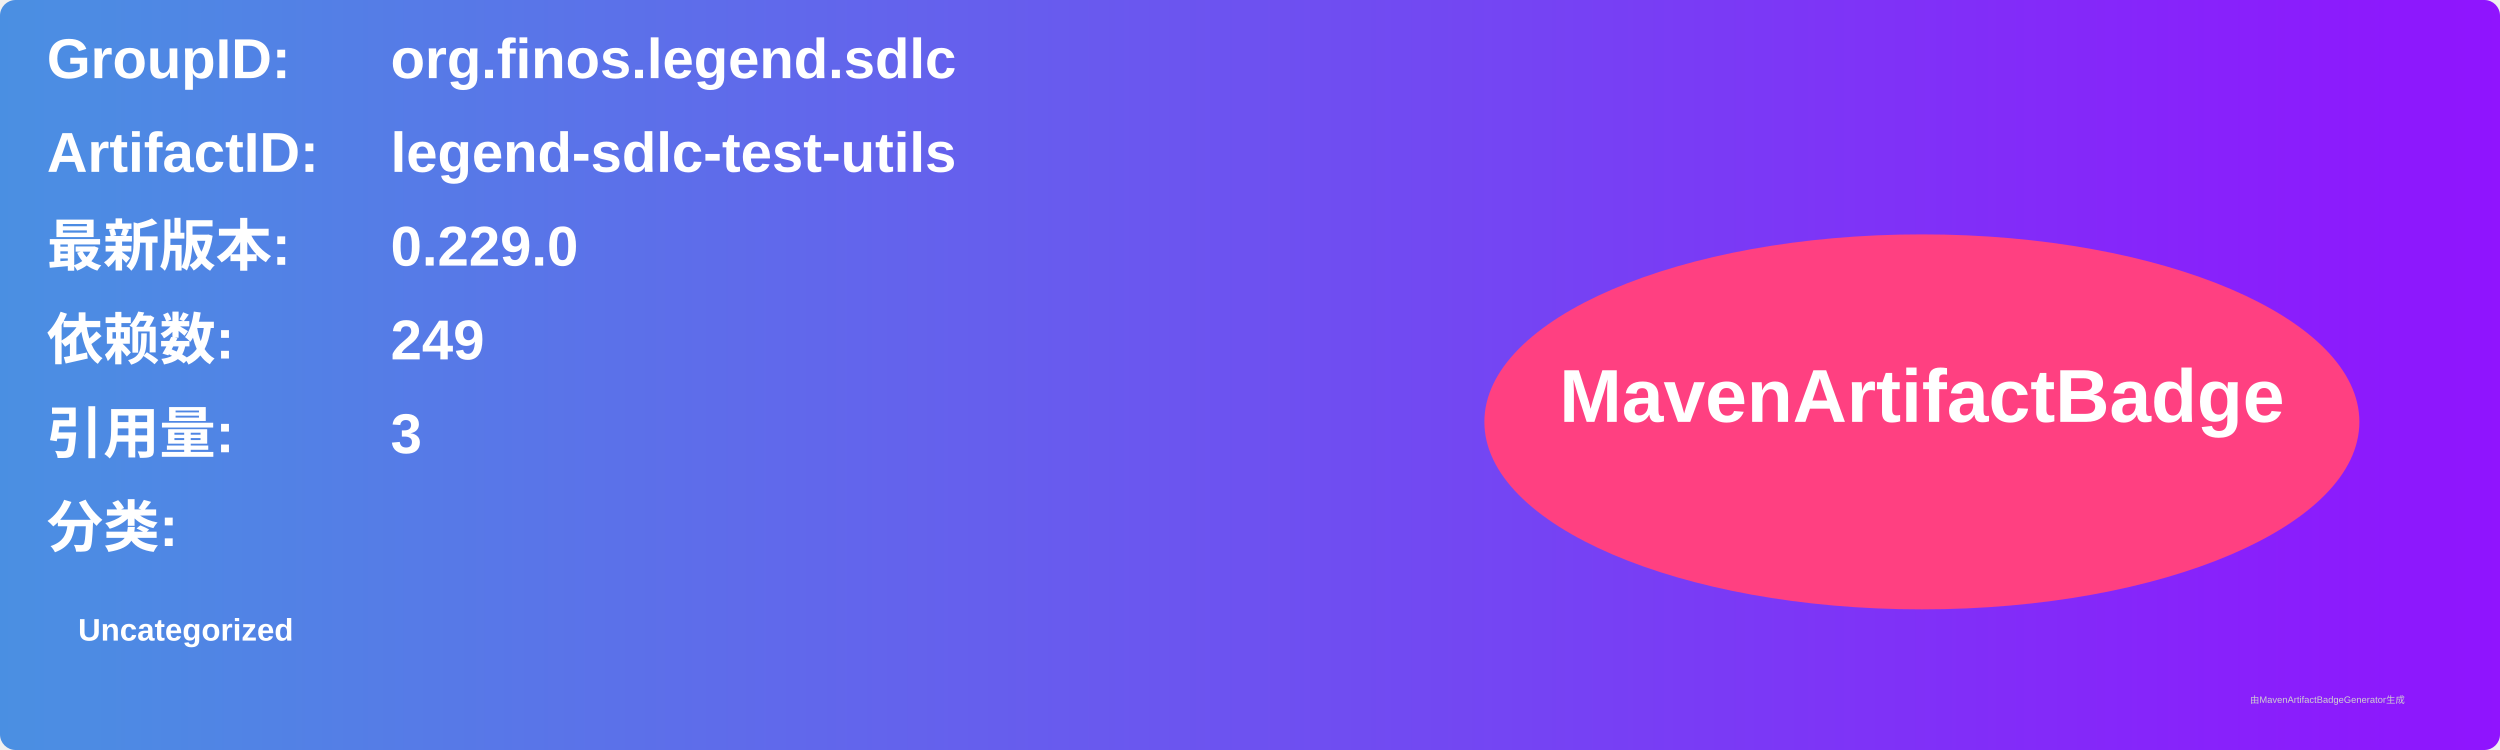
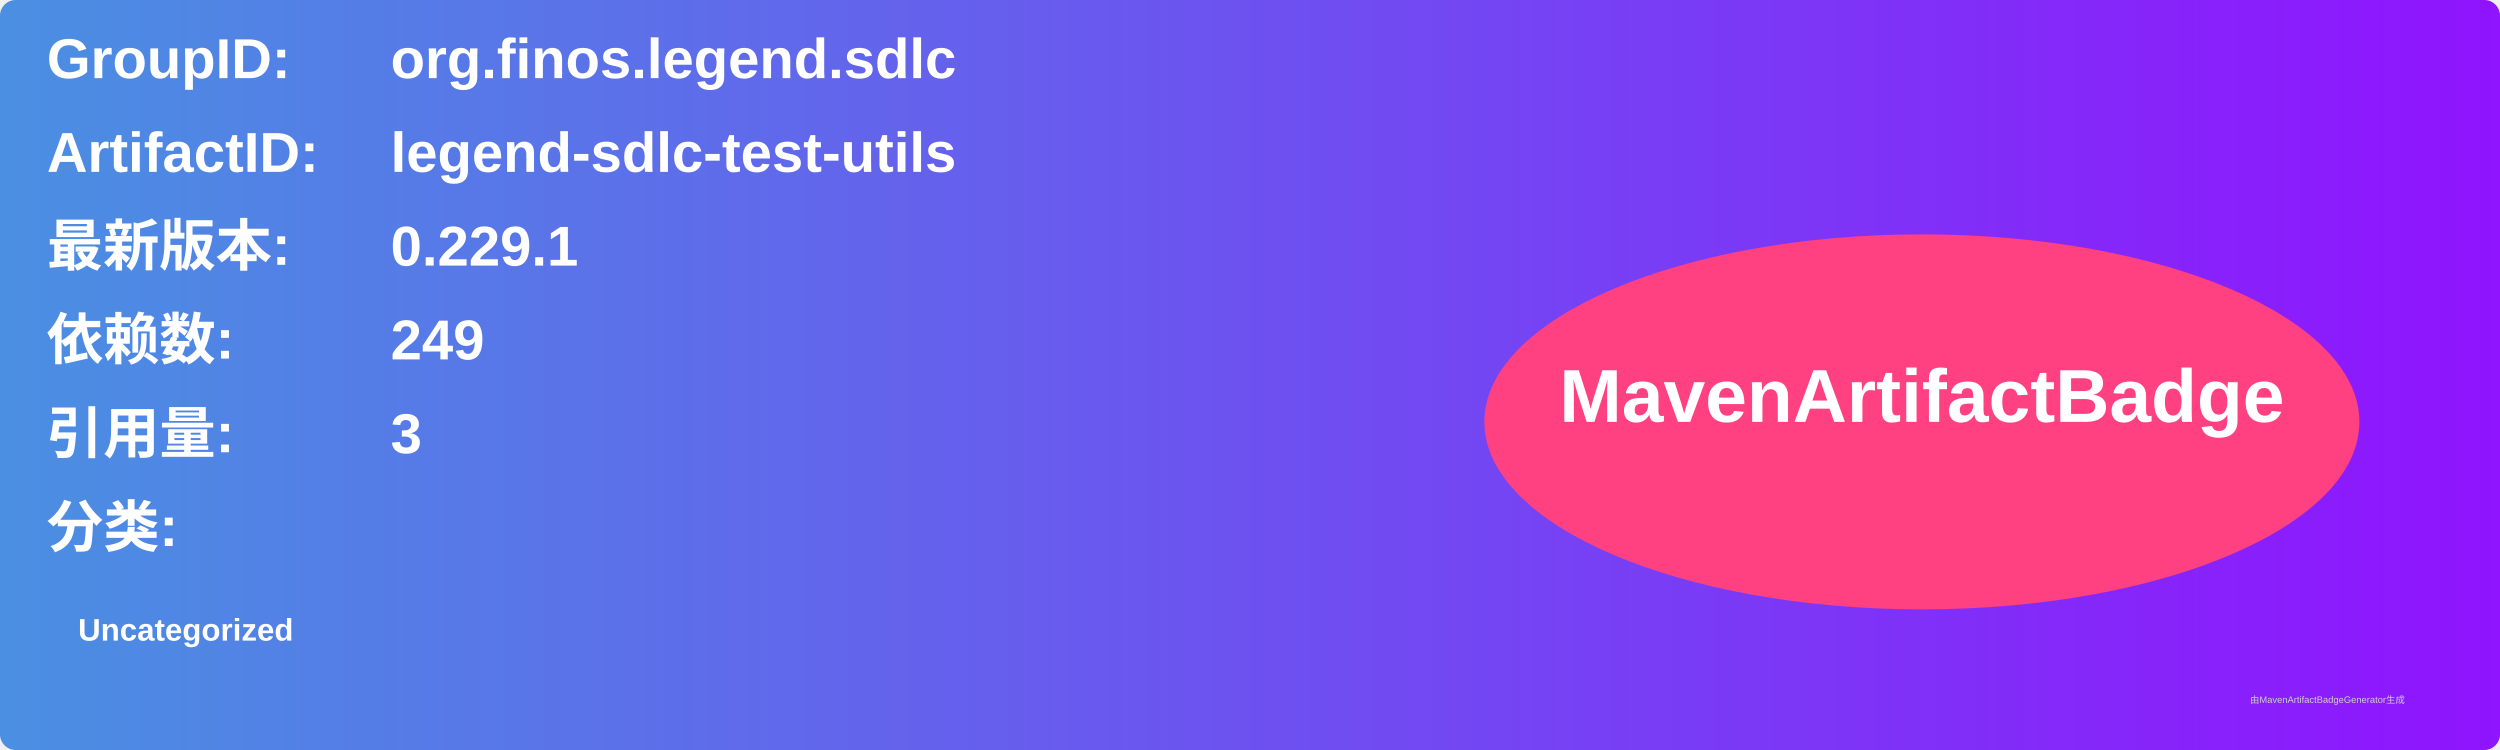
<svg xmlns="http://www.w3.org/2000/svg" width="800" height="240" viewBox="0 0 800 240">
  <linearGradient id="grad" x1="0%" y1="0%" x2="100%" y2="0%">
    <stop offset="0%" stop-color="#4a90e2" />
    <stop offset="100%" stop-color="#9013fe" />
  </linearGradient>
  <rect width="100%" height="100%" rx="5" ry="5" fill="url(#grad)" />
  <g transform="translate(15, 15)">
    <text x="0" y="10" font-family="Arial" font-size="18" fill="white" font-weight="bold" width="260">GroupID:</text>
    <text x="110" y="10" font-family="Arial" font-size="18" fill="white" font-weight="bold" width="460">org.finos.legend.sdlc</text>
    <text x="0" y="40" font-family="Arial" font-size="18" fill="white" font-weight="bold" width="260">ArtifactID:</text>
    <text x="110" y="40" font-family="Arial" font-size="18" fill="white" font-weight="bold" width="460">legend-sdlc-test-utils</text>
    <text x="0" y="70" font-family="Arial" font-size="18" fill="white" font-weight="bold">最新版本:</text>
    <text x="110" y="70" font-family="Arial" font-size="18" fill="white" font-weight="bold">
-       <tspan font-weight="bold">0.229.0</tspan>
+       <tspan font-weight="bold">0.229.1</tspan>
    </text>
    <text x="0" y="100" font-family="Arial" font-size="18" fill="white" font-weight="bold">依赖数: </text>
    <text x="110" y="100" font-family="Arial" font-size="18" fill="white">
      <tspan font-weight="bold">249</tspan>
    </text>
    <text x="0" y="130" font-family="Arial" font-size="18" fill="white" font-weight="bold">引用量: </text>
    <text x="110" y="130" font-family="Arial" font-size="18" fill="white">
      <tspan font-weight="bold">3</tspan>
    </text>
    <text x="0" y="160" font-family="Arial" font-size="18" fill="white" font-weight="bold">分类:</text>
    <text x="10" y="190" font-family="Arial" font-size="10" fill="white">
      <tspan font-weight="bold">Uncategorized</tspan>
    </text>
    <ellipse cx="600" cy="120" rx="140" ry="60" fill="#ff4081" />
    <text x="600" y="120" text-anchor="middle" font-family="Arial" font-size="24" fill="white" font-weight="bold">MavenArtifactBadge</text>
  </g>
  <text x="720" y="225" font-family="Arial" font-size="3" fill="#d0d0d0">由MavenArtifactBadgeGenerator生成</text>
</svg>
